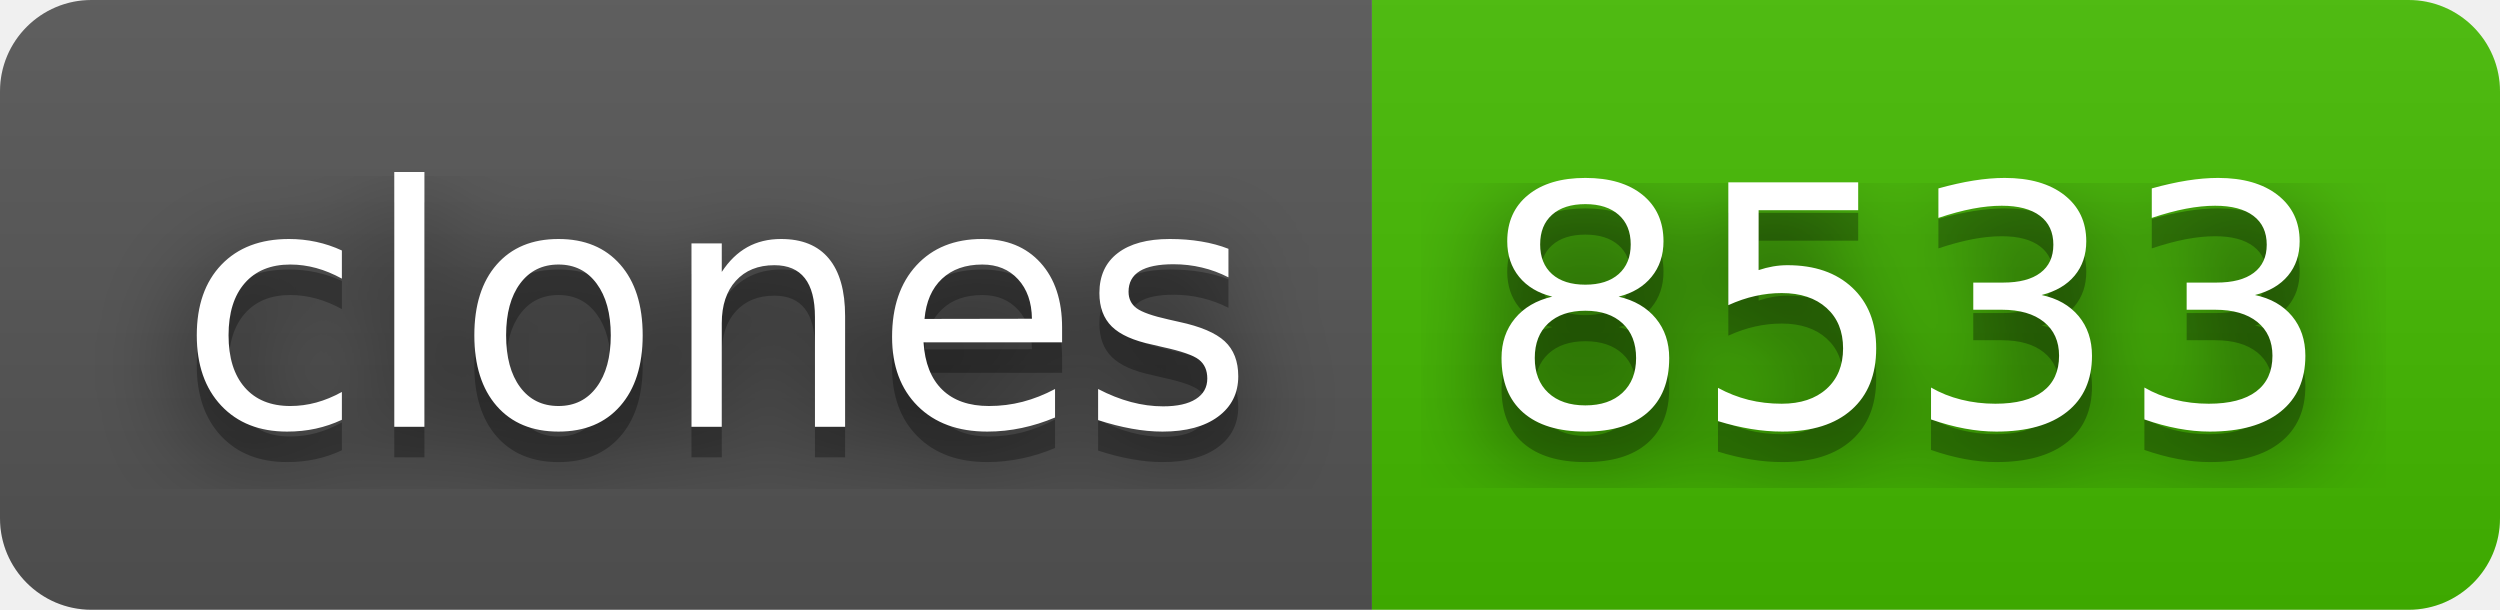
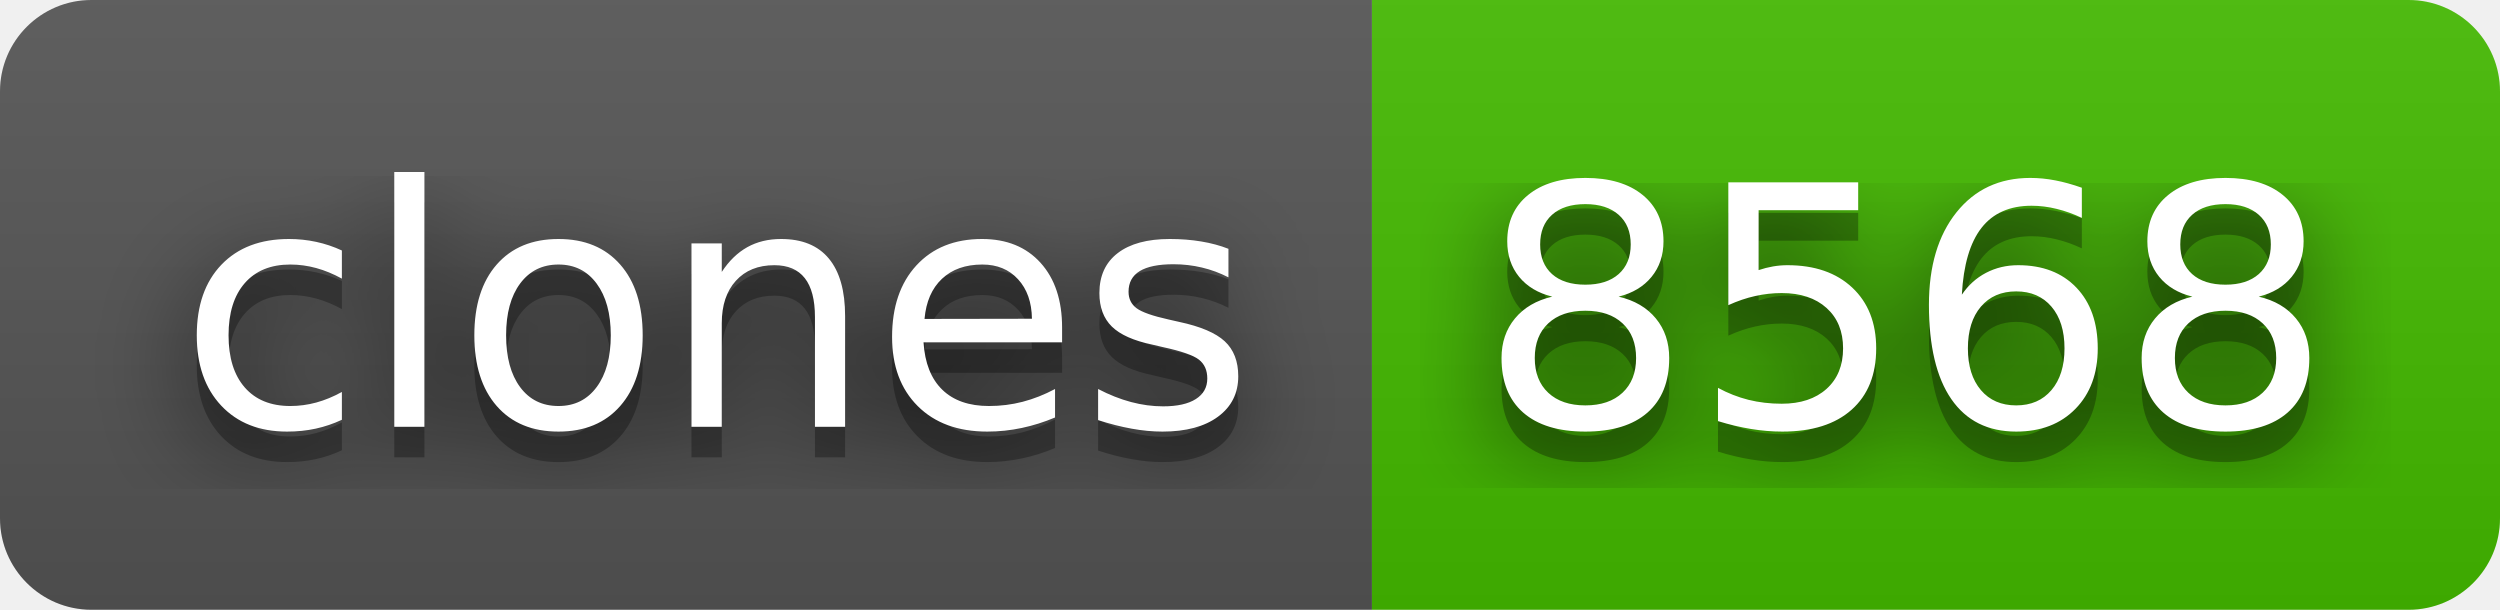
- <svg xmlns="http://www.w3.org/2000/svg" width="82" height="20" role="img" aria-label="clones: 8533">
+ <svg xmlns="http://www.w3.org/2000/svg" width="82" height="20" role="img" aria-label="clones: 8568">
  <filter id="blur">
    <feGaussianBlur stdDeviation="16" />
  </filter>
  <linearGradient id="s" x2="0" y2="100%">
    <stop offset="0" stop-color="#bbb" stop-opacity=".1" />
    <stop offset="1" stop-opacity=".1" />
  </linearGradient>
  <clipPath id="r">
    <rect width="82" height="20" rx="3" />
  </clipPath>
  <g clip-path="url(#r)">
    <rect width="45" height="20" fill="#555" />
    <rect x="45" width="37" height="20" fill="#4b0" />
    <rect width="82" height="20" fill="url(#s)" />
  </g>
  <g fill="#fff" text-anchor="middle" font-family="Verdana,Geneva,DejaVu Sans,sans-serif" text-rendering="geometricPrecision" font-size="110">
    <g transform="scale(.1)">
      <g aria-hidden="true" fill="#010101">
        <text x="235" y="150" fill-opacity=".8" filter="url(#blur)" textLength="350">clones</text>
        <text x="235" y="150" fill-opacity=".3" textLength="350">clones</text>
      </g>
      <text x="235" y="140" textLength="350">clones</text>
    </g>
    <g transform="scale(.1)">
      <g aria-hidden="true" fill="#010101">
-         <text x="625" y="150" fill-opacity=".8" filter="url(#blur)" textLength="270">8533</text>
-         <text x="625" y="150" fill-opacity=".3" textLength="270">8533</text>
+         <text x="625" y="150" fill-opacity=".8" filter="url(#blur)" textLength="270">8568</text>
+         <text x="625" y="150" fill-opacity=".3" textLength="270">8568</text>
      </g>
-       <text x="625" y="140" textLength="270">8533</text>
+       <text x="625" y="140" textLength="270">8568</text>
    </g>
  </g>
</svg>
